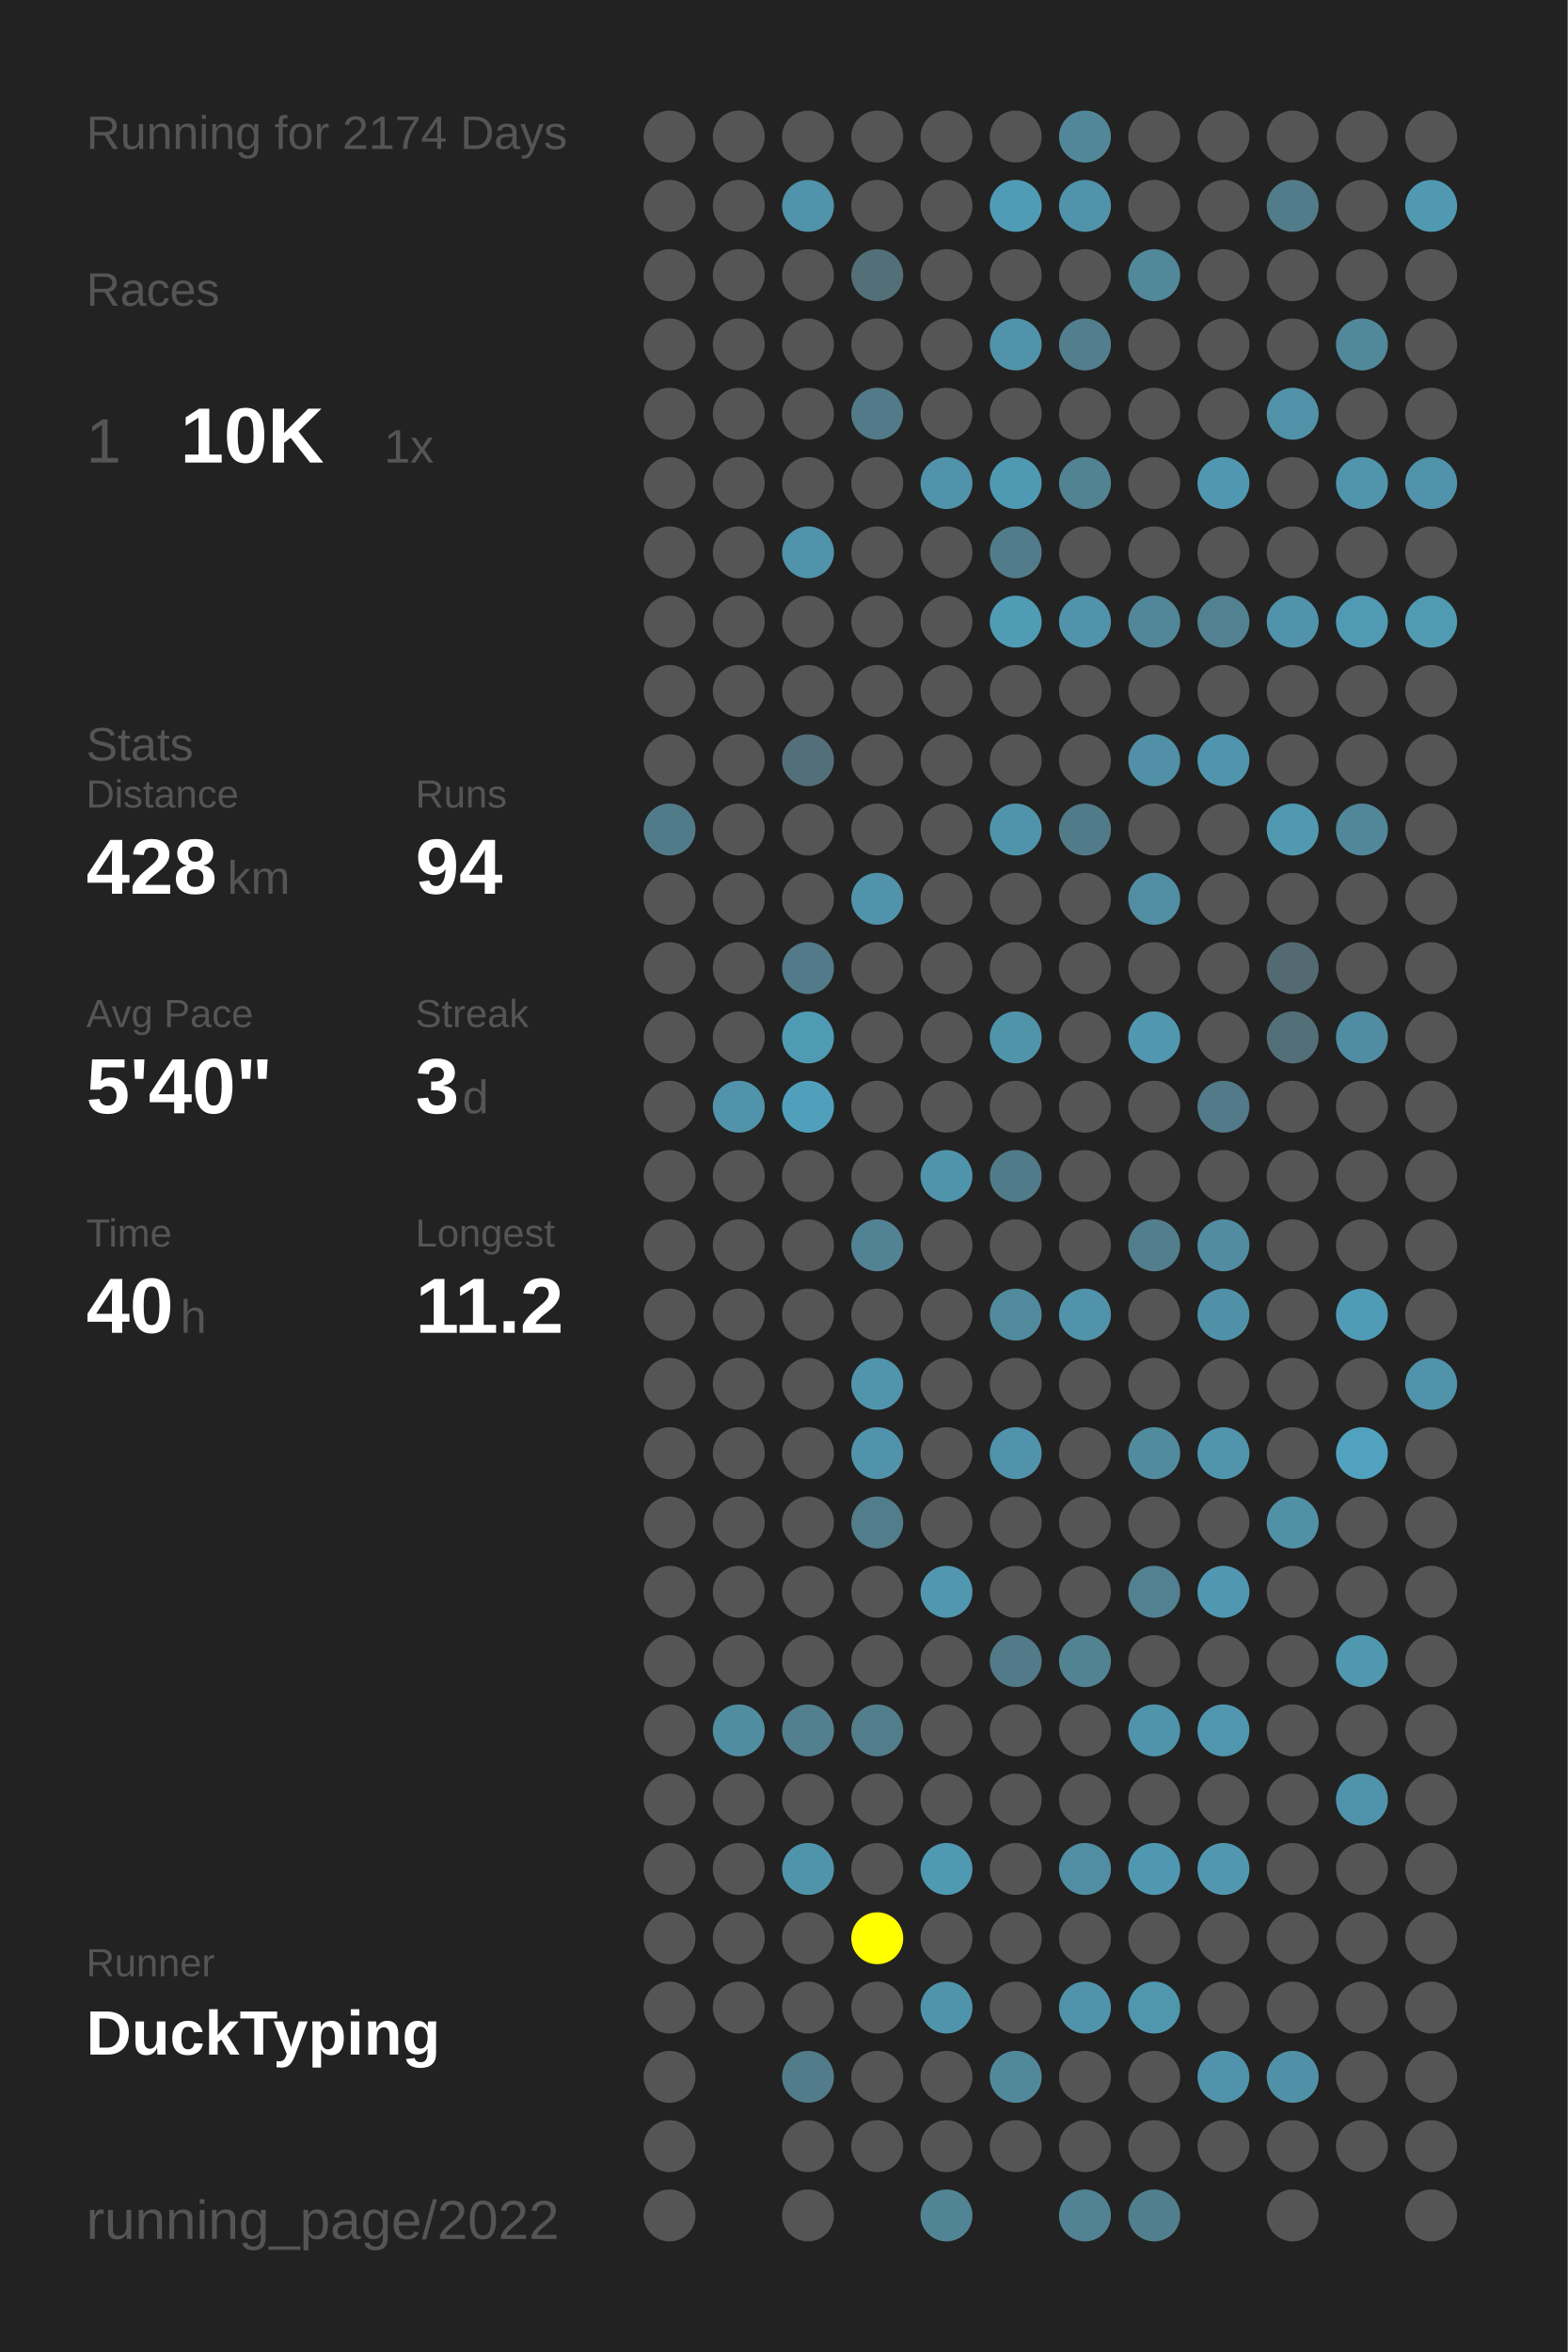
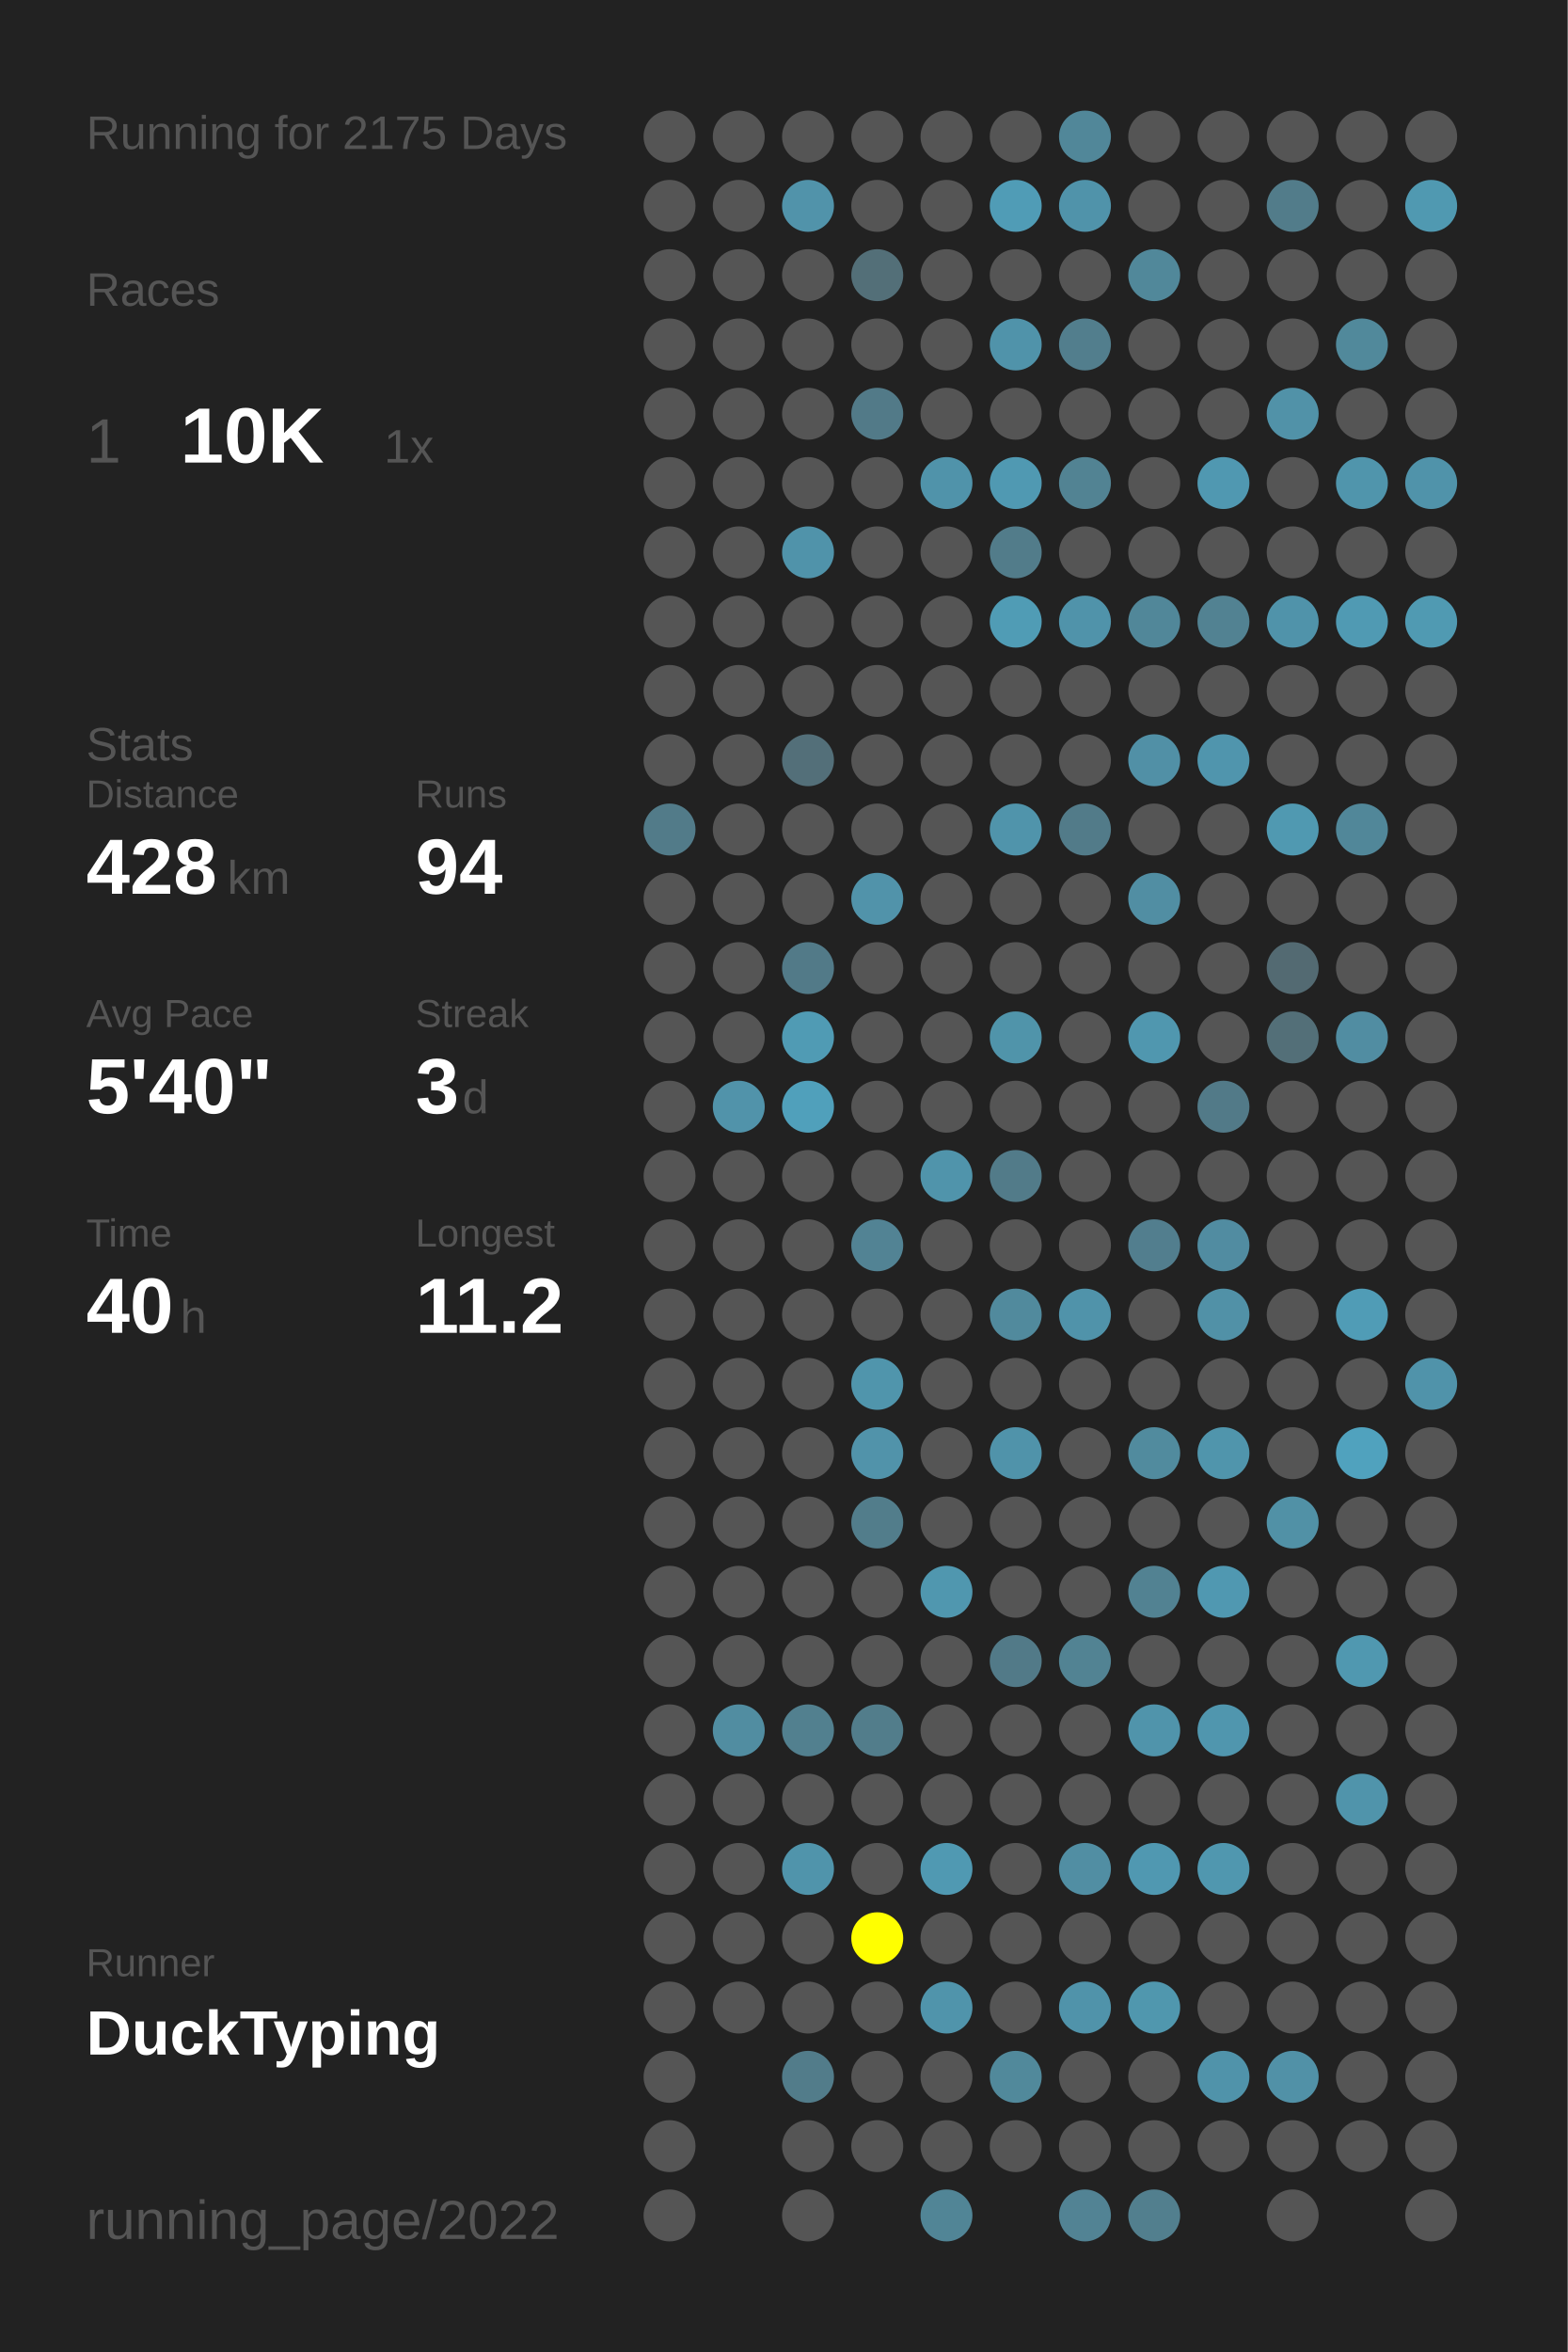
<svg xmlns="http://www.w3.org/2000/svg" baseProfile="full" height="300mm" version="1.1" viewBox="0,0,200,300" width="200mm">
  <defs />
  <rect fill="#222222" height="300" width="200" x="0" y="0" />
-   <text fill="#555555" style="font-size:6px; font-family:Arial;" x="11" y="19">Running for 2174 Days</text>
+   <text fill="#555555" style="font-size:6px; font-family:Arial;" x="11" y="19">Running for 2175 Days</text>
  <text fill="#555555" style="font-size:6px; font-family:Arial;" x="11" y="39">Races</text>
  <text fill="#555555" style="font-size:8px; font-family:Arial;" x="11" y="59">1</text>
  <text fill="#FFFFFF" style="font-size:10px; font-family:Arial; font-weight:bold;" x="23" y="59">10K</text>
  <text fill="#555555" style="font-size:6px; font-family:Arial;" x="49" y="59">1x</text>
  <text fill="#555555" style="font-size:6px; font-family:Arial;" x="11" y="97">Stats</text>
  <text fill="#555555" style="font-size:5px; font-family:Arial;" x="11" y="103">Distance</text>
  <text fill="#FFFFFF" style="font-size:10px; font-family:Arial; font-weight:bold;" x="11" y="114">428</text>
  <text fill="#555555" style="font-size:6px; font-family:Arial;" x="29" y="114">km</text>
  <text fill="#555555" style="font-size:5px; font-family:Arial;" x="53" y="103">Runs</text>
  <text fill="#FFFFFF" style="font-size:10px; font-family:Arial; font-weight:bold;" x="53" y="114">94</text>
  <text fill="#555555" style="font-size:5px; font-family:Arial;" x="11" y="131">Avg Pace</text>
  <text fill="#FFFFFF" style="font-size:10px; font-family:Arial; font-weight:bold;" x="11" y="142">5'40"</text>
  <text fill="#555555" style="font-size:5px; font-family:Arial;" x="53" y="131">Streak</text>
  <text fill="#FFFFFF" style="font-size:10px; font-family:Arial; font-weight:bold;" x="53" y="142">3</text>
  <text fill="#555555" style="font-size:6px; font-family:Arial;" x="59" y="142">d</text>
  <text fill="#555555" style="font-size:5px; font-family:Arial;" x="11" y="159">Time</text>
  <text fill="#FFFFFF" style="font-size:10px; font-family:Arial; font-weight:bold;" x="11" y="170">40</text>
  <text fill="#555555" style="font-size:6px; font-family:Arial;" x="23" y="170">h</text>
  <text fill="#555555" style="font-size:5px; font-family:Arial;" x="53" y="159">Longest</text>
  <text fill="#FFFFFF" style="font-size:10px; font-family:Arial; font-weight:bold;" x="53" y="170">11.2</text>
  <text fill="#555555" style="font-size:5px; font-family:Arial;" x="11" y="252.065">Runner</text>
  <text fill="#FFFFFF" style="font-size:8px; font-family:Arial; font-weight:bold;" x="11" y="262.065">DuckTyping</text>
  <text fill="#555555" style="font-size:7px; font-family:Arial;" x="11" y="285.581">running_page/2022</text>
  <circle cx="85.417" cy="17.419" fill="#555555" r="3.312" />
  <circle cx="85.417" cy="26.258" fill="#555555" r="3.312" />
  <circle cx="85.417" cy="35.097" fill="#555555" r="3.312" />
  <circle cx="85.417" cy="43.935" fill="#555555" r="3.312" />
  <circle cx="85.417" cy="52.774" fill="#555555" r="3.312" />
  <circle cx="85.417" cy="61.613" fill="#555555" r="3.312" />
  <circle cx="85.417" cy="70.452" fill="#555555" r="3.312" />
  <circle cx="85.417" cy="79.29" fill="#555555" r="3.312" />
  <circle cx="85.417" cy="88.129" fill="#555555" r="3.312" />
  <circle cx="85.417" cy="96.968" fill="#555555" r="3.312" />
  <circle cx="85.417" cy="105.806" fill="#527b89" r="3.312" />
  <circle cx="85.417" cy="114.645" fill="#555555" r="3.312" />
  <circle cx="85.417" cy="123.484" fill="#555555" r="3.312" />
  <circle cx="85.417" cy="132.323" fill="#555555" r="3.312" />
  <circle cx="85.417" cy="141.161" fill="#555555" r="3.312" />
  <circle cx="85.417" cy="150" fill="#555555" r="3.312" />
  <circle cx="85.417" cy="158.839" fill="#555555" r="3.312" />
  <circle cx="85.417" cy="167.677" fill="#555555" r="3.312" />
  <circle cx="85.417" cy="176.516" fill="#555555" r="3.312" />
  <circle cx="85.417" cy="185.355" fill="#555555" r="3.312" />
  <circle cx="85.417" cy="194.194" fill="#555555" r="3.312" />
  <circle cx="85.417" cy="203.032" fill="#555555" r="3.312" />
  <circle cx="85.417" cy="211.871" fill="#555555" r="3.312" />
  <circle cx="85.417" cy="220.71" fill="#555555" r="3.312" />
  <circle cx="85.417" cy="229.548" fill="#555555" r="3.312" />
  <circle cx="85.417" cy="238.387" fill="#555555" r="3.312" />
  <circle cx="85.417" cy="247.226" fill="#555555" r="3.312" />
  <circle cx="85.417" cy="256.065" fill="#555555" r="3.312" />
  <circle cx="85.417" cy="264.903" fill="#555555" r="3.312" />
  <circle cx="85.417" cy="273.742" fill="#555555" r="3.312" />
  <circle cx="85.417" cy="282.581" fill="#555555" r="3.312" />
  <circle cx="94.25" cy="17.419" fill="#555555" r="3.312" />
  <circle cx="94.25" cy="26.258" fill="#555555" r="3.312" />
  <circle cx="94.25" cy="35.097" fill="#555555" r="3.312" />
  <circle cx="94.25" cy="43.935" fill="#555555" r="3.312" />
  <circle cx="94.25" cy="52.774" fill="#555555" r="3.312" />
  <circle cx="94.25" cy="61.613" fill="#555555" r="3.312" />
  <circle cx="94.25" cy="70.452" fill="#555555" r="3.312" />
  <circle cx="94.25" cy="79.29" fill="#555555" r="3.312" />
  <circle cx="94.25" cy="88.129" fill="#555555" r="3.312" />
  <circle cx="94.25" cy="96.968" fill="#555555" r="3.312" />
  <circle cx="94.25" cy="105.806" fill="#555555" r="3.312" />
  <circle cx="94.25" cy="114.645" fill="#555555" r="3.312" />
  <circle cx="94.25" cy="123.484" fill="#555555" r="3.312" />
  <circle cx="94.25" cy="132.323" fill="#555555" r="3.312" />
  <circle cx="94.25" cy="141.161" fill="#5193aa" r="3.312" />
  <circle cx="94.25" cy="150" fill="#555555" r="3.312" />
  <circle cx="94.25" cy="158.839" fill="#555555" r="3.312" />
  <circle cx="94.25" cy="167.677" fill="#555555" r="3.312" />
  <circle cx="94.25" cy="176.516" fill="#555555" r="3.312" />
  <circle cx="94.25" cy="185.355" fill="#555555" r="3.312" />
  <circle cx="94.25" cy="194.194" fill="#555555" r="3.312" />
  <circle cx="94.25" cy="203.032" fill="#555555" r="3.312" />
  <circle cx="94.25" cy="211.871" fill="#555555" r="3.312" />
  <circle cx="94.25" cy="220.71" fill="#518da1" r="3.312" />
  <circle cx="94.25" cy="229.548" fill="#555555" r="3.312" />
  <circle cx="94.25" cy="238.387" fill="#555555" r="3.312" />
  <circle cx="94.25" cy="247.226" fill="#555555" r="3.312" />
  <circle cx="94.25" cy="256.065" fill="#555555" r="3.312" />
  <circle cx="103.083" cy="17.419" fill="#555555" r="3.312" />
  <circle cx="103.083" cy="26.258" fill="#5193aa" r="3.312" />
  <circle cx="103.083" cy="35.097" fill="#555555" r="3.312" />
  <circle cx="103.083" cy="43.935" fill="#555555" r="3.312" />
  <circle cx="103.083" cy="52.774" fill="#555555" r="3.312" />
  <circle cx="103.083" cy="61.613" fill="#555555" r="3.312" />
  <circle cx="103.083" cy="70.452" fill="#5093aa" r="3.312" />
  <circle cx="103.083" cy="79.29" fill="#555555" r="3.312" />
  <circle cx="103.083" cy="88.129" fill="#555555" r="3.312" />
  <circle cx="103.083" cy="96.968" fill="#536f79" r="3.312" />
  <circle cx="103.083" cy="105.806" fill="#555555" r="3.312" />
  <circle cx="103.083" cy="114.645" fill="#555555" r="3.312" />
  <circle cx="103.083" cy="123.484" fill="#527a88" r="3.312" />
  <circle cx="103.083" cy="132.323" fill="#509bb4" r="3.312" />
  <circle cx="103.083" cy="141.161" fill="#50a0bb" r="3.312" />
  <circle cx="103.083" cy="150" fill="#555555" r="3.312" />
  <circle cx="103.083" cy="158.839" fill="#555555" r="3.312" />
  <circle cx="103.083" cy="167.677" fill="#555555" r="3.312" />
  <circle cx="103.083" cy="176.516" fill="#555555" r="3.312" />
  <circle cx="103.083" cy="185.355" fill="#555555" r="3.312" />
  <circle cx="103.083" cy="194.194" fill="#555555" r="3.312" />
  <circle cx="103.083" cy="203.032" fill="#555555" r="3.312" />
  <circle cx="103.083" cy="211.871" fill="#555555" r="3.312" />
  <circle cx="103.083" cy="220.71" fill="#52808f" r="3.312" />
  <circle cx="103.083" cy="229.548" fill="#555555" r="3.312" />
  <circle cx="103.083" cy="238.387" fill="#5094ab" r="3.312" />
  <circle cx="103.083" cy="247.226" fill="#555555" r="3.312" />
  <circle cx="103.083" cy="256.065" fill="#555555" r="3.312" />
  <circle cx="103.083" cy="264.903" fill="#527c8a" r="3.312" />
  <circle cx="103.083" cy="273.742" fill="#555555" r="3.312" />
  <circle cx="103.083" cy="282.581" fill="#555555" r="3.312" />
  <circle cx="111.917" cy="17.419" fill="#555555" r="3.312" />
  <circle cx="111.917" cy="26.258" fill="#555555" r="3.312" />
  <circle cx="111.917" cy="35.097" fill="#536f78" r="3.312" />
  <circle cx="111.917" cy="43.935" fill="#555555" r="3.312" />
  <circle cx="111.917" cy="52.774" fill="#527a88" r="3.312" />
  <circle cx="111.917" cy="61.613" fill="#555555" r="3.312" />
  <circle cx="111.917" cy="70.452" fill="#555555" r="3.312" />
  <circle cx="111.917" cy="79.29" fill="#555555" r="3.312" />
  <circle cx="111.917" cy="88.129" fill="#555555" r="3.312" />
  <circle cx="111.917" cy="96.968" fill="#555555" r="3.312" />
  <circle cx="111.917" cy="105.806" fill="#555555" r="3.312" />
  <circle cx="111.917" cy="114.645" fill="#5193aa" r="3.312" />
  <circle cx="111.917" cy="123.484" fill="#555555" r="3.312" />
  <circle cx="111.917" cy="132.323" fill="#555555" r="3.312" />
  <circle cx="111.917" cy="141.161" fill="#555555" r="3.312" />
  <circle cx="111.917" cy="150" fill="#555555" r="3.312" />
  <circle cx="111.917" cy="158.839" fill="#528394" r="3.312" />
  <circle cx="111.917" cy="167.677" fill="#555555" r="3.312" />
  <circle cx="111.917" cy="176.516" fill="#5095ac" r="3.312" />
  <circle cx="111.917" cy="185.355" fill="#5193aa" r="3.312" />
  <circle cx="111.917" cy="194.194" fill="#527d8b" r="3.312" />
  <circle cx="111.917" cy="203.032" fill="#555555" r="3.312" />
  <circle cx="111.917" cy="211.871" fill="#555555" r="3.312" />
  <circle cx="111.917" cy="220.71" fill="#527d8b" r="3.312" />
  <circle cx="111.917" cy="229.548" fill="#555555" r="3.312" />
  <circle cx="111.917" cy="238.387" fill="#555555" r="3.312" />
  <circle cx="111.917" cy="247.226" fill="#FFFF00" r="3.312" />
  <circle cx="111.917" cy="256.065" fill="#555555" r="3.312" />
  <circle cx="111.917" cy="264.903" fill="#555555" r="3.312" />
  <circle cx="111.917" cy="273.742" fill="#555555" r="3.312" />
  <circle cx="120.75" cy="17.419" fill="#555555" r="3.312" />
  <circle cx="120.75" cy="26.258" fill="#555555" r="3.312" />
  <circle cx="120.75" cy="35.097" fill="#555555" r="3.312" />
  <circle cx="120.75" cy="43.935" fill="#555555" r="3.312" />
  <circle cx="120.75" cy="52.774" fill="#555555" r="3.312" />
  <circle cx="120.75" cy="61.613" fill="#5093aa" r="3.312" />
  <circle cx="120.75" cy="70.452" fill="#555555" r="3.312" />
  <circle cx="120.75" cy="79.29" fill="#555555" r="3.312" />
  <circle cx="120.75" cy="88.129" fill="#555555" r="3.312" />
  <circle cx="120.75" cy="96.968" fill="#555555" r="3.312" />
  <circle cx="120.75" cy="105.806" fill="#555555" r="3.312" />
  <circle cx="120.75" cy="114.645" fill="#555555" r="3.312" />
  <circle cx="120.75" cy="123.484" fill="#555555" r="3.312" />
  <circle cx="120.75" cy="132.323" fill="#555555" r="3.312" />
  <circle cx="120.75" cy="141.161" fill="#555555" r="3.312" />
  <circle cx="120.75" cy="150" fill="#5094ab" r="3.312" />
  <circle cx="120.75" cy="158.839" fill="#555555" r="3.312" />
  <circle cx="120.75" cy="167.677" fill="#555555" r="3.312" />
  <circle cx="120.75" cy="176.516" fill="#555555" r="3.312" />
  <circle cx="120.75" cy="185.355" fill="#555555" r="3.312" />
  <circle cx="120.75" cy="194.194" fill="#555555" r="3.312" />
  <circle cx="120.75" cy="203.032" fill="#5097af" r="3.312" />
  <circle cx="120.75" cy="211.871" fill="#555555" r="3.312" />
  <circle cx="120.75" cy="220.71" fill="#555555" r="3.312" />
  <circle cx="120.75" cy="229.548" fill="#555555" r="3.312" />
  <circle cx="120.75" cy="238.387" fill="#5099b2" r="3.312" />
  <circle cx="120.75" cy="247.226" fill="#555555" r="3.312" />
  <circle cx="120.75" cy="256.065" fill="#5094ab" r="3.312" />
  <circle cx="120.75" cy="264.903" fill="#555555" r="3.312" />
  <circle cx="120.75" cy="273.742" fill="#555555" r="3.312" />
  <circle cx="120.75" cy="282.581" fill="#518596" r="3.312" />
  <circle cx="129.583" cy="17.419" fill="#555555" r="3.312" />
  <circle cx="129.583" cy="26.258" fill="#509cb6" r="3.312" />
  <circle cx="129.583" cy="35.097" fill="#555555" r="3.312" />
  <circle cx="129.583" cy="43.935" fill="#5093aa" r="3.312" />
  <circle cx="129.583" cy="52.774" fill="#555555" r="3.312" />
  <circle cx="129.583" cy="61.613" fill="#5099b2" r="3.312" />
  <circle cx="129.583" cy="70.452" fill="#527c8a" r="3.312" />
  <circle cx="129.583" cy="79.29" fill="#509cb5" r="3.312" />
  <circle cx="129.583" cy="88.129" fill="#555555" r="3.312" />
  <circle cx="129.583" cy="96.968" fill="#555555" r="3.312" />
  <circle cx="129.583" cy="105.806" fill="#5094ab" r="3.312" />
  <circle cx="129.583" cy="114.645" fill="#555555" r="3.312" />
  <circle cx="129.583" cy="123.484" fill="#555555" r="3.312" />
  <circle cx="129.583" cy="132.323" fill="#5094aa" r="3.312" />
  <circle cx="129.583" cy="141.161" fill="#555555" r="3.312" />
  <circle cx="129.583" cy="150" fill="#527b89" r="3.312" />
  <circle cx="129.583" cy="158.839" fill="#555555" r="3.312" />
  <circle cx="129.583" cy="167.677" fill="#518a9d" r="3.312" />
  <circle cx="129.583" cy="176.516" fill="#555555" r="3.312" />
  <circle cx="129.583" cy="185.355" fill="#5093aa" r="3.312" />
  <circle cx="129.583" cy="194.194" fill="#555555" r="3.312" />
  <circle cx="129.583" cy="203.032" fill="#555555" r="3.312" />
  <circle cx="129.583" cy="211.871" fill="#527a88" r="3.312" />
  <circle cx="129.583" cy="220.71" fill="#555555" r="3.312" />
  <circle cx="129.583" cy="229.548" fill="#555555" r="3.312" />
  <circle cx="129.583" cy="238.387" fill="#555555" r="3.312" />
  <circle cx="129.583" cy="247.226" fill="#555555" r="3.312" />
  <circle cx="129.583" cy="256.065" fill="#555555" r="3.312" />
  <circle cx="129.583" cy="264.903" fill="#51899b" r="3.312" />
  <circle cx="129.583" cy="273.742" fill="#555555" r="3.312" />
  <circle cx="138.417" cy="17.419" fill="#518799" r="3.312" />
  <circle cx="138.417" cy="26.258" fill="#5093aa" r="3.312" />
  <circle cx="138.417" cy="35.097" fill="#555555" r="3.312" />
  <circle cx="138.417" cy="43.935" fill="#527e8d" r="3.312" />
  <circle cx="138.417" cy="52.774" fill="#555555" r="3.312" />
  <circle cx="138.417" cy="61.613" fill="#528393" r="3.312" />
  <circle cx="138.417" cy="70.452" fill="#555555" r="3.312" />
  <circle cx="138.417" cy="79.29" fill="#5093aa" r="3.312" />
  <circle cx="138.417" cy="88.129" fill="#555555" r="3.312" />
  <circle cx="138.417" cy="96.968" fill="#555555" r="3.312" />
  <circle cx="138.417" cy="105.806" fill="#527b89" r="3.312" />
  <circle cx="138.417" cy="114.645" fill="#555555" r="3.312" />
  <circle cx="138.417" cy="123.484" fill="#555555" r="3.312" />
  <circle cx="138.417" cy="132.323" fill="#555555" r="3.312" />
  <circle cx="138.417" cy="141.161" fill="#555555" r="3.312" />
  <circle cx="138.417" cy="150" fill="#555555" r="3.312" />
  <circle cx="138.417" cy="158.839" fill="#555555" r="3.312" />
  <circle cx="138.417" cy="167.677" fill="#5093aa" r="3.312" />
  <circle cx="138.417" cy="176.516" fill="#555555" r="3.312" />
  <circle cx="138.417" cy="185.355" fill="#555555" r="3.312" />
  <circle cx="138.417" cy="194.194" fill="#555555" r="3.312" />
  <circle cx="138.417" cy="203.032" fill="#555555" r="3.312" />
  <circle cx="138.417" cy="211.871" fill="#528393" r="3.312" />
  <circle cx="138.417" cy="220.71" fill="#555555" r="3.312" />
  <circle cx="138.417" cy="229.548" fill="#555555" r="3.312" />
  <circle cx="138.417" cy="238.387" fill="#518ea3" r="3.312" />
  <circle cx="138.417" cy="247.226" fill="#555555" r="3.312" />
  <circle cx="138.417" cy="256.065" fill="#5093aa" r="3.312" />
  <circle cx="138.417" cy="264.903" fill="#555555" r="3.312" />
  <circle cx="138.417" cy="273.742" fill="#555555" r="3.312" />
  <circle cx="138.417" cy="282.581" fill="#528394" r="3.312" />
  <circle cx="147.25" cy="17.419" fill="#555555" r="3.312" />
  <circle cx="147.25" cy="26.258" fill="#555555" r="3.312" />
  <circle cx="147.25" cy="35.097" fill="#51889a" r="3.312" />
  <circle cx="147.25" cy="43.935" fill="#555555" r="3.312" />
  <circle cx="147.25" cy="52.774" fill="#555555" r="3.312" />
  <circle cx="147.25" cy="61.613" fill="#555555" r="3.312" />
  <circle cx="147.25" cy="70.452" fill="#555555" r="3.312" />
  <circle cx="147.25" cy="79.29" fill="#518799" r="3.312" />
  <circle cx="147.25" cy="88.129" fill="#555555" r="3.312" />
  <circle cx="147.25" cy="96.968" fill="#5190a6" r="3.312" />
  <circle cx="147.25" cy="105.806" fill="#555555" r="3.312" />
  <circle cx="147.25" cy="114.645" fill="#518ea3" r="3.312" />
  <circle cx="147.25" cy="123.484" fill="#555555" r="3.312" />
  <circle cx="147.25" cy="132.323" fill="#5097af" r="3.312" />
  <circle cx="147.25" cy="141.161" fill="#555555" r="3.312" />
  <circle cx="147.25" cy="150" fill="#555555" r="3.312" />
  <circle cx="147.25" cy="158.839" fill="#527e8e" r="3.312" />
  <circle cx="147.25" cy="167.677" fill="#555555" r="3.312" />
  <circle cx="147.25" cy="176.516" fill="#555555" r="3.312" />
  <circle cx="147.25" cy="185.355" fill="#518b9e" r="3.312" />
  <circle cx="147.25" cy="194.194" fill="#555555" r="3.312" />
  <circle cx="147.25" cy="203.032" fill="#528292" r="3.312" />
  <circle cx="147.25" cy="211.871" fill="#555555" r="3.312" />
  <circle cx="147.25" cy="220.71" fill="#5094ab" r="3.312" />
  <circle cx="147.25" cy="229.548" fill="#555555" r="3.312" />
  <circle cx="147.25" cy="238.387" fill="#5098b1" r="3.312" />
  <circle cx="147.25" cy="247.226" fill="#555555" r="3.312" />
  <circle cx="147.25" cy="256.065" fill="#5097ae" r="3.312" />
  <circle cx="147.25" cy="264.903" fill="#555555" r="3.312" />
  <circle cx="147.25" cy="273.742" fill="#555555" r="3.312" />
  <circle cx="147.25" cy="282.581" fill="#527f8e" r="3.312" />
  <circle cx="156.083" cy="17.419" fill="#555555" r="3.312" />
  <circle cx="156.083" cy="26.258" fill="#555555" r="3.312" />
  <circle cx="156.083" cy="35.097" fill="#555555" r="3.312" />
  <circle cx="156.083" cy="43.935" fill="#555555" r="3.312" />
  <circle cx="156.083" cy="52.774" fill="#555555" r="3.312" />
  <circle cx="156.083" cy="61.613" fill="#5098b1" r="3.312" />
  <circle cx="156.083" cy="70.452" fill="#555555" r="3.312" />
  <circle cx="156.083" cy="79.29" fill="#528292" r="3.312" />
  <circle cx="156.083" cy="88.129" fill="#555555" r="3.312" />
  <circle cx="156.083" cy="96.968" fill="#5095ad" r="3.312" />
  <circle cx="156.083" cy="105.806" fill="#555555" r="3.312" />
  <circle cx="156.083" cy="114.645" fill="#555555" r="3.312" />
  <circle cx="156.083" cy="123.484" fill="#555555" r="3.312" />
  <circle cx="156.083" cy="132.323" fill="#555555" r="3.312" />
  <circle cx="156.083" cy="141.161" fill="#527a88" r="3.312" />
  <circle cx="156.083" cy="150" fill="#555555" r="3.312" />
  <circle cx="156.083" cy="158.839" fill="#518ca1" r="3.312" />
  <circle cx="156.083" cy="167.677" fill="#5191a7" r="3.312" />
  <circle cx="156.083" cy="176.516" fill="#555555" r="3.312" />
  <circle cx="156.083" cy="185.355" fill="#5095ac" r="3.312" />
  <circle cx="156.083" cy="194.194" fill="#555555" r="3.312" />
  <circle cx="156.083" cy="203.032" fill="#5098b1" r="3.312" />
  <circle cx="156.083" cy="211.871" fill="#555555" r="3.312" />
  <circle cx="156.083" cy="220.71" fill="#5096ae" r="3.312" />
  <circle cx="156.083" cy="229.548" fill="#555555" r="3.312" />
  <circle cx="156.083" cy="238.387" fill="#5097af" r="3.312" />
  <circle cx="156.083" cy="247.226" fill="#555555" r="3.312" />
  <circle cx="156.083" cy="256.065" fill="#555555" r="3.312" />
  <circle cx="156.083" cy="264.903" fill="#5093aa" r="3.312" />
  <circle cx="156.083" cy="273.742" fill="#555555" r="3.312" />
  <circle cx="164.917" cy="17.419" fill="#555555" r="3.312" />
  <circle cx="164.917" cy="26.258" fill="#527c8a" r="3.312" />
  <circle cx="164.917" cy="35.097" fill="#555555" r="3.312" />
  <circle cx="164.917" cy="43.935" fill="#555555" r="3.312" />
  <circle cx="164.917" cy="52.774" fill="#5192a8" r="3.312" />
  <circle cx="164.917" cy="61.613" fill="#555555" r="3.312" />
  <circle cx="164.917" cy="70.452" fill="#555555" r="3.312" />
  <circle cx="164.917" cy="79.29" fill="#5093aa" r="3.312" />
  <circle cx="164.917" cy="88.129" fill="#555555" r="3.312" />
  <circle cx="164.917" cy="96.968" fill="#555555" r="3.312" />
  <circle cx="164.917" cy="105.806" fill="#5099b1" r="3.312" />
  <circle cx="164.917" cy="114.645" fill="#555555" r="3.312" />
  <circle cx="164.917" cy="123.484" fill="#536a72" r="3.312" />
  <circle cx="164.917" cy="132.323" fill="#536f78" r="3.312" />
  <circle cx="164.917" cy="141.161" fill="#555555" r="3.312" />
  <circle cx="164.917" cy="150" fill="#555555" r="3.312" />
  <circle cx="164.917" cy="158.839" fill="#555555" r="3.312" />
  <circle cx="164.917" cy="167.677" fill="#555555" r="3.312" />
  <circle cx="164.917" cy="176.516" fill="#555555" r="3.312" />
  <circle cx="164.917" cy="185.355" fill="#555555" r="3.312" />
  <circle cx="164.917" cy="194.194" fill="#5191a6" r="3.312" />
  <circle cx="164.917" cy="203.032" fill="#555555" r="3.312" />
  <circle cx="164.917" cy="211.871" fill="#555555" r="3.312" />
  <circle cx="164.917" cy="220.71" fill="#555555" r="3.312" />
  <circle cx="164.917" cy="229.548" fill="#555555" r="3.312" />
  <circle cx="164.917" cy="238.387" fill="#555555" r="3.312" />
  <circle cx="164.917" cy="247.226" fill="#555555" r="3.312" />
  <circle cx="164.917" cy="256.065" fill="#555555" r="3.312" />
  <circle cx="164.917" cy="264.903" fill="#5191a7" r="3.312" />
  <circle cx="164.917" cy="273.742" fill="#555555" r="3.312" />
  <circle cx="164.917" cy="282.581" fill="#555555" r="3.312" />
  <circle cx="173.75" cy="17.419" fill="#555555" r="3.312" />
  <circle cx="173.75" cy="26.258" fill="#555555" r="3.312" />
  <circle cx="173.75" cy="35.097" fill="#555555" r="3.312" />
  <circle cx="173.75" cy="43.935" fill="#51899b" r="3.312" />
  <circle cx="173.75" cy="52.774" fill="#555555" r="3.312" />
  <circle cx="173.75" cy="61.613" fill="#5095ac" r="3.312" />
  <circle cx="173.75" cy="70.452" fill="#555555" r="3.312" />
  <circle cx="173.75" cy="79.29" fill="#509ab3" r="3.312" />
  <circle cx="173.75" cy="88.129" fill="#555555" r="3.312" />
  <circle cx="173.75" cy="96.968" fill="#555555" r="3.312" />
  <circle cx="173.75" cy="105.806" fill="#518799" r="3.312" />
  <circle cx="173.75" cy="114.645" fill="#555555" r="3.312" />
  <circle cx="173.75" cy="123.484" fill="#555555" r="3.312" />
  <circle cx="173.75" cy="132.323" fill="#518da2" r="3.312" />
  <circle cx="173.75" cy="141.161" fill="#555555" r="3.312" />
  <circle cx="173.75" cy="150" fill="#555555" r="3.312" />
  <circle cx="173.75" cy="158.839" fill="#555555" r="3.312" />
  <circle cx="173.75" cy="167.677" fill="#509cb6" r="3.312" />
  <circle cx="173.75" cy="176.516" fill="#555555" r="3.312" />
  <circle cx="173.75" cy="185.355" fill="#50a2be" r="3.312" />
  <circle cx="173.75" cy="194.194" fill="#555555" r="3.312" />
  <circle cx="173.75" cy="203.032" fill="#555555" r="3.312" />
  <circle cx="173.75" cy="211.871" fill="#5098b0" r="3.312" />
  <circle cx="173.75" cy="220.71" fill="#555555" r="3.312" />
  <circle cx="173.75" cy="229.548" fill="#5094ab" r="3.312" />
  <circle cx="173.75" cy="238.387" fill="#555555" r="3.312" />
  <circle cx="173.75" cy="247.226" fill="#555555" r="3.312" />
  <circle cx="173.75" cy="256.065" fill="#555555" r="3.312" />
  <circle cx="173.75" cy="264.903" fill="#555555" r="3.312" />
  <circle cx="173.75" cy="273.742" fill="#555555" r="3.312" />
  <circle cx="182.583" cy="17.419" fill="#555555" r="3.312" />
  <circle cx="182.583" cy="26.258" fill="#5099b1" r="3.312" />
  <circle cx="182.583" cy="35.097" fill="#555555" r="3.312" />
  <circle cx="182.583" cy="43.935" fill="#555555" r="3.312" />
  <circle cx="182.583" cy="52.774" fill="#555555" r="3.312" />
  <circle cx="182.583" cy="61.613" fill="#5093aa" r="3.312" />
  <circle cx="182.583" cy="70.452" fill="#555555" r="3.312" />
  <circle cx="182.583" cy="79.29" fill="#509ab2" r="3.312" />
  <circle cx="182.583" cy="88.129" fill="#555555" r="3.312" />
  <circle cx="182.583" cy="96.968" fill="#555555" r="3.312" />
  <circle cx="182.583" cy="105.806" fill="#555555" r="3.312" />
  <circle cx="182.583" cy="114.645" fill="#555555" r="3.312" />
  <circle cx="182.583" cy="123.484" fill="#555555" r="3.312" />
  <circle cx="182.583" cy="132.323" fill="#555555" r="3.312" />
  <circle cx="182.583" cy="141.161" fill="#555555" r="3.312" />
  <circle cx="182.583" cy="150" fill="#555555" r="3.312" />
  <circle cx="182.583" cy="158.839" fill="#555555" r="3.312" />
  <circle cx="182.583" cy="167.677" fill="#555555" r="3.312" />
  <circle cx="182.583" cy="176.516" fill="#5093aa" r="3.312" />
  <circle cx="182.583" cy="185.355" fill="#555555" r="3.312" />
  <circle cx="182.583" cy="194.194" fill="#555555" r="3.312" />
  <circle cx="182.583" cy="203.032" fill="#555555" r="3.312" />
  <circle cx="182.583" cy="211.871" fill="#555555" r="3.312" />
  <circle cx="182.583" cy="220.71" fill="#555555" r="3.312" />
  <circle cx="182.583" cy="229.548" fill="#555555" r="3.312" />
  <circle cx="182.583" cy="238.387" fill="#555555" r="3.312" />
  <circle cx="182.583" cy="247.226" fill="#555555" r="3.312" />
  <circle cx="182.583" cy="256.065" fill="#555555" r="3.312" />
  <circle cx="182.583" cy="264.903" fill="#555555" r="3.312" />
  <circle cx="182.583" cy="273.742" fill="#555555" r="3.312" />
  <circle cx="182.583" cy="282.581" fill="#555555" r="3.312" />
</svg>
